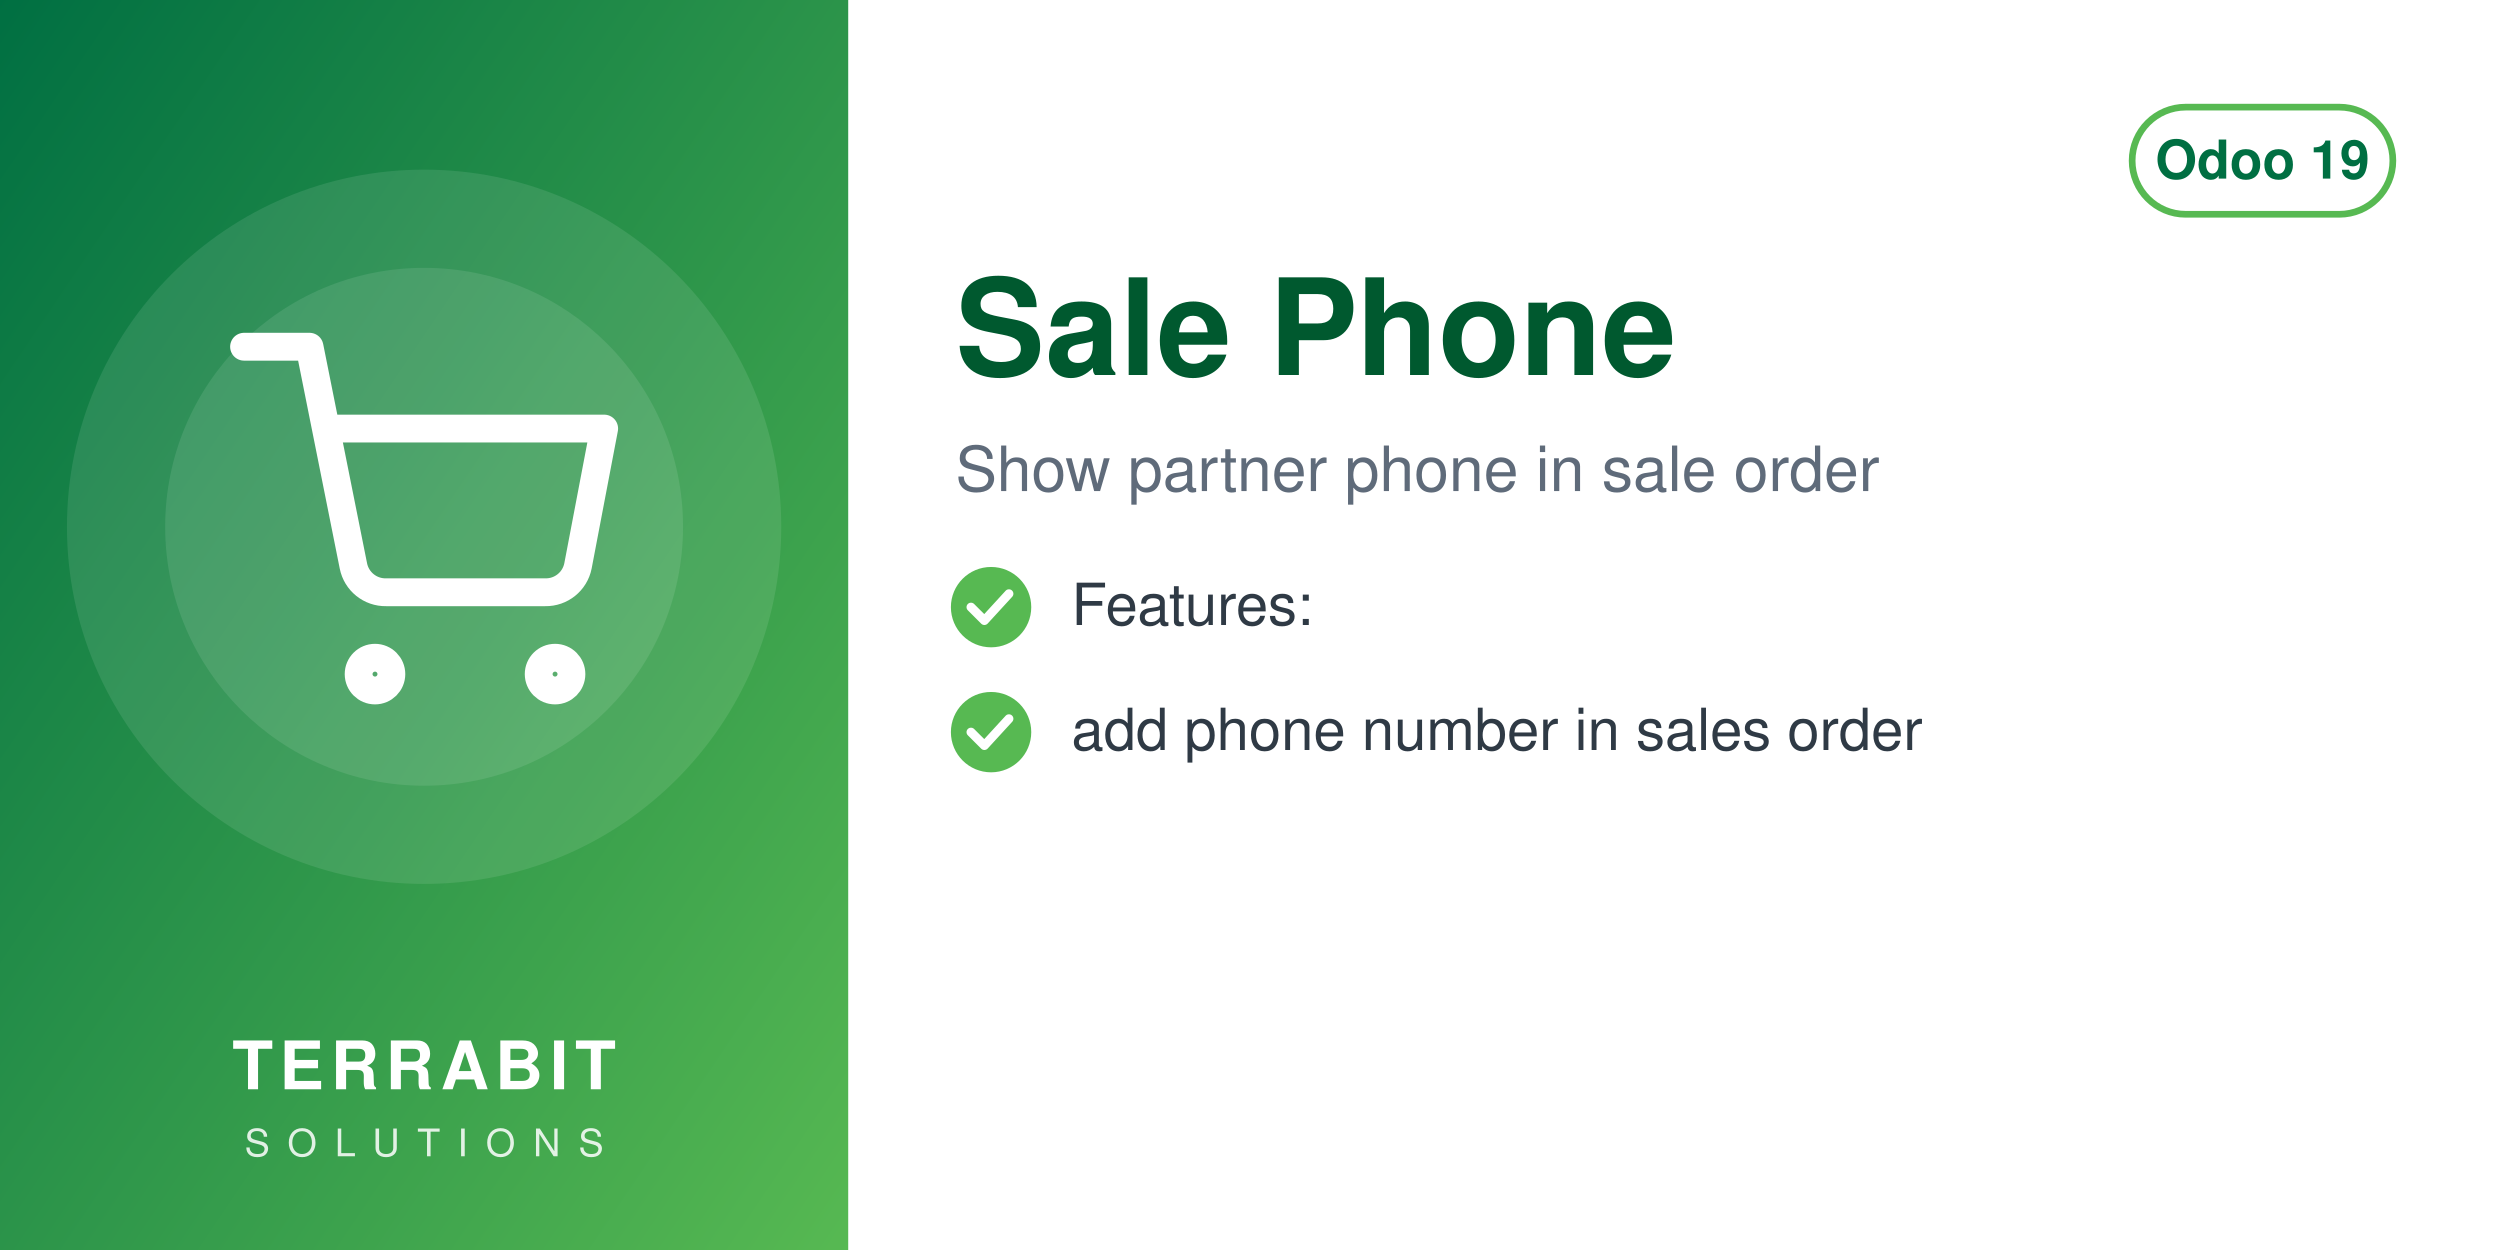
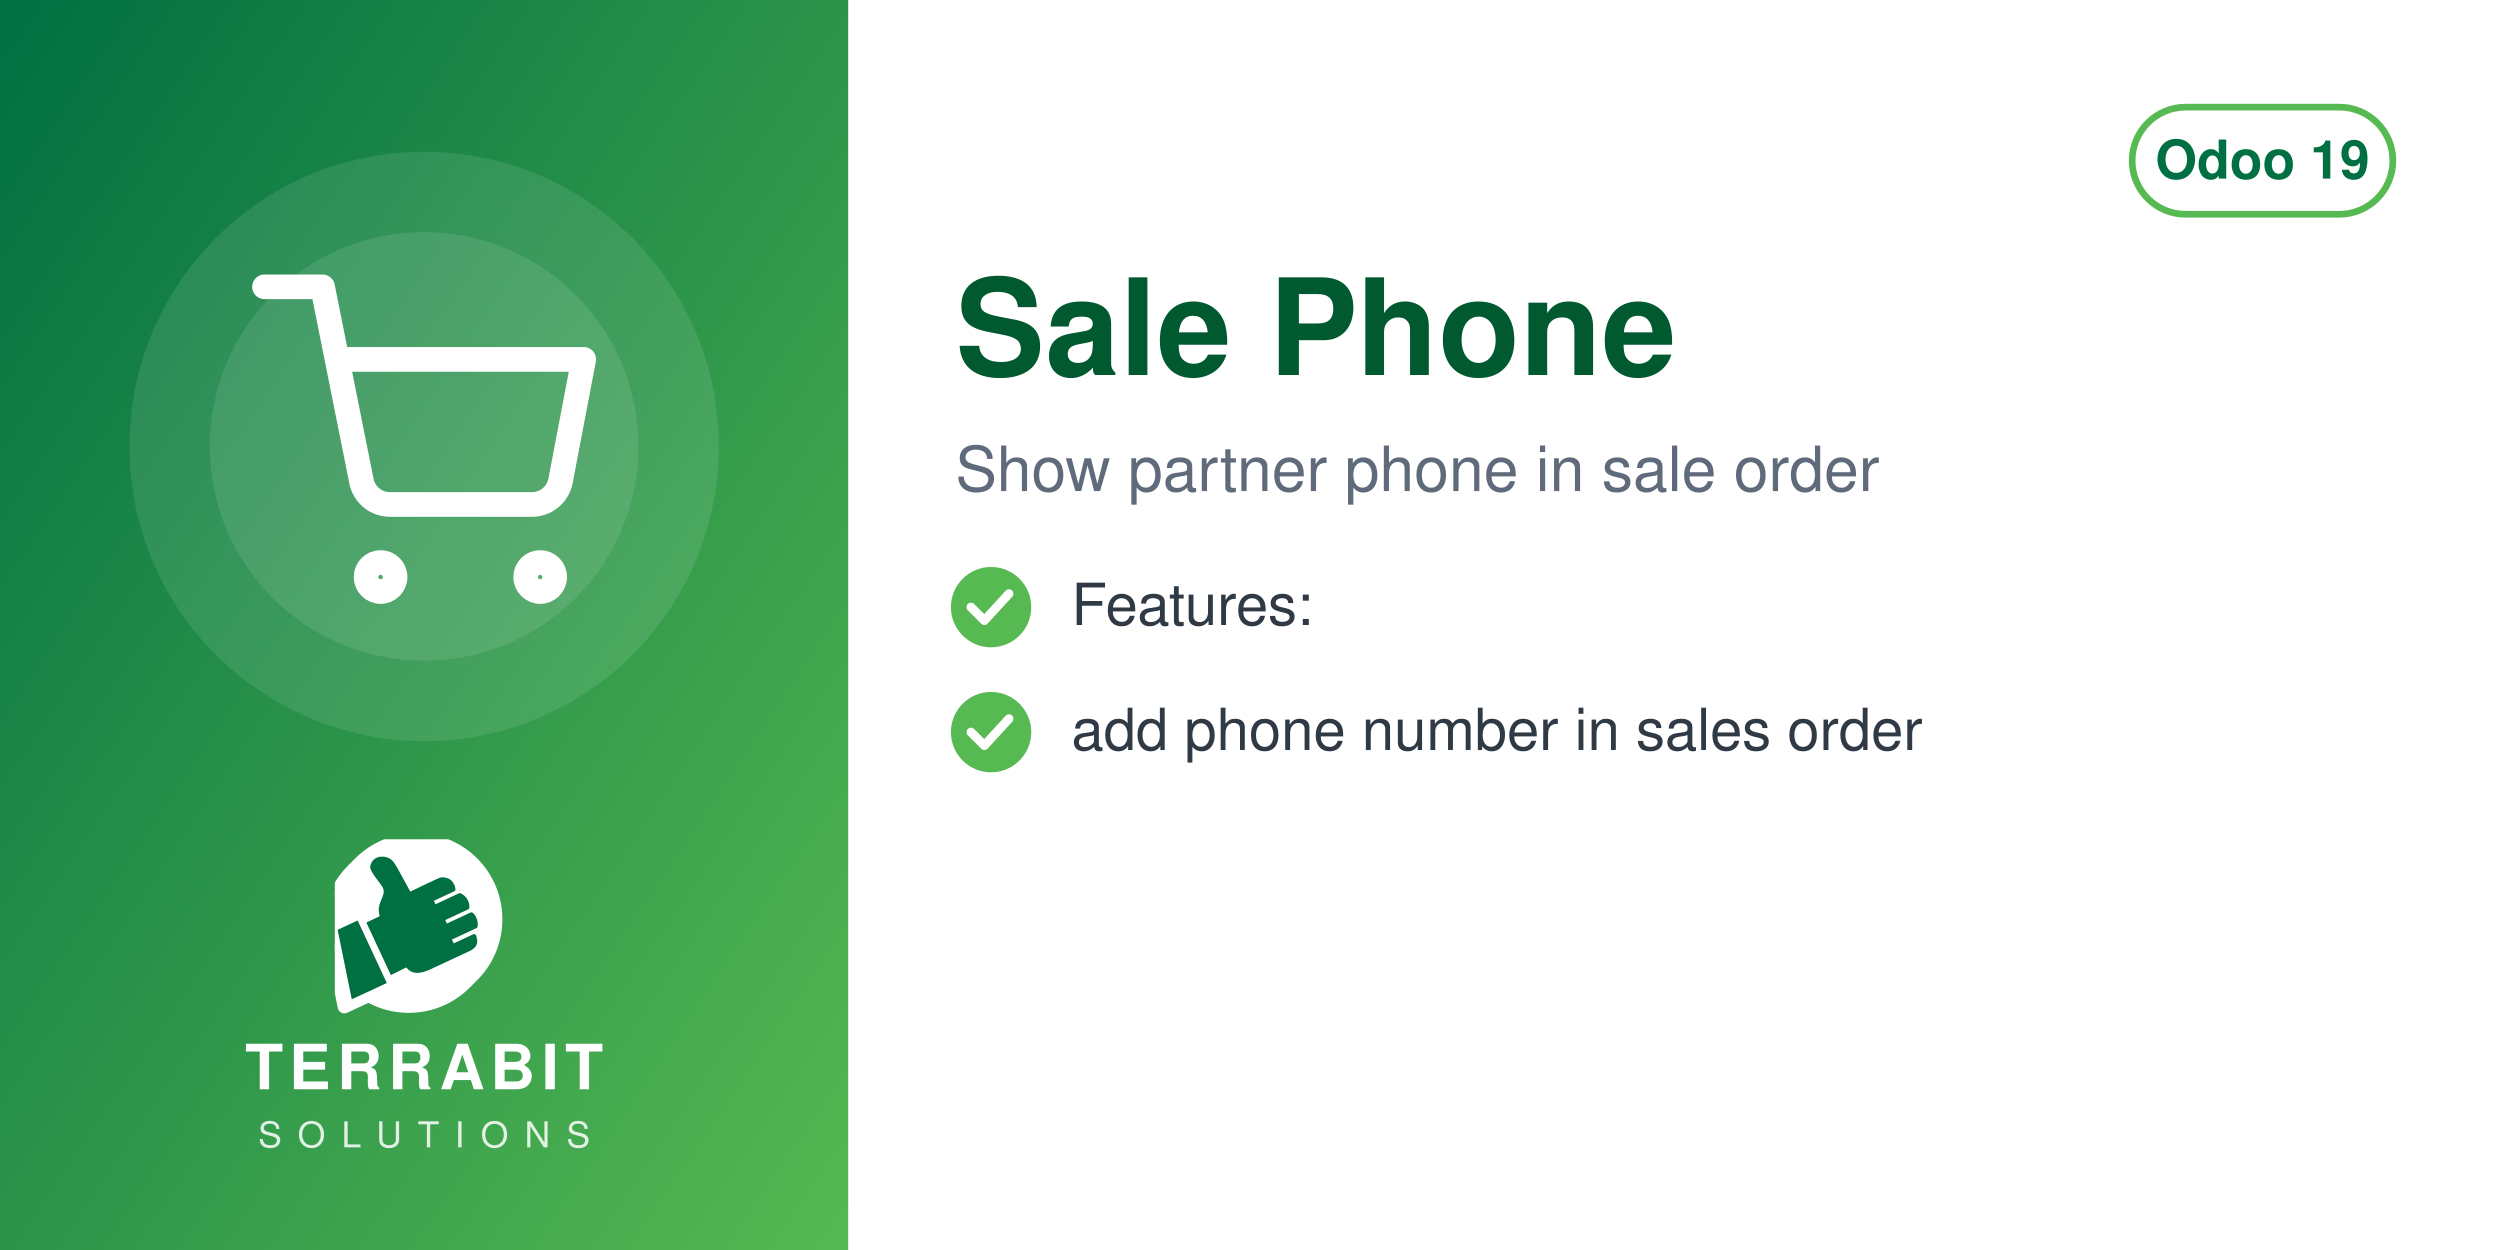
<svg xmlns="http://www.w3.org/2000/svg" width="560" height="280" viewBox="0 0 560 280">
  <defs>
    <linearGradient id="g" x1="0" y1="0" x2="1" y2="1">
      <stop offset="0" stop-color="#006F42" />
      <stop offset="1" stop-color="#57B952" />
    </linearGradient>
  </defs>
  <rect width="560" height="280" fill="#FFFFFF" />
  <rect width="190" height="280" fill="url(#g)" />
-   <circle cx="95.0" cy="118" r="80" fill="white" opacity="0.10" />
-   <circle cx="95.0" cy="118" r="58" fill="white" opacity="0.10" />
-   <svg x="51.0" y="74.0" width="88" height="88" viewBox="0 0 24 24">
+   <circle cx="95.0" cy="100" r="66" fill="white" opacity="0.10" />
+   <circle cx="95.0" cy="100" r="48" fill="white" opacity="0.10" />
+   <svg x="56.0" y="61.0" width="78" height="78" viewBox="0 0 24 24">
    <g fill="none" stroke="white" stroke-width="1.7" stroke-linecap="round" stroke-linejoin="round">
      <circle cx="9" cy="21" r="1" />
      <circle cx="20" cy="21" r="1" />
      <path d="M1 1h4l2.68 13.39a2 2 0 0 0 2 1.61h9.72a2 2 0 0 0 2-1.61L23 6H6" />
    </g>
  </svg>
-   <text x="95.0" y="244" text-anchor="middle" font-family="Helvetica,Arial,sans-serif" font-size="15" font-weight="800" letter-spacing="1.5" fill="white">TERRABIT</text>
-   <text x="95.0" y="259" text-anchor="middle" font-family="Helvetica,Arial,sans-serif" font-size="8.5" font-weight="500" letter-spacing="4" fill="white" opacity="0.85">SOLUTIONS</text>
+   <svg x="75.0" y="188" width="40" height="40" viewBox="4150 2350 3900 3800" preserveAspectRatio="xMidYMid meet">
+     <path fill="#FFFFFF" d="M7338.82 5241.89c-336.4,511.49 -915.39,849.23 -1573.35,849.23 -318.43,0 -618.3,-79.19 -881.23,-218.8l-465.06 216.37c-72.83,33.95 -159.37,2.44 -193.35,-70.37 -5.59,-12.01 -9.4,-24.39 -11.54,-36.85l-247.52 -1217.33c-54.07,-175.41 -83.21,-361.76 -83.21,-554.92 0,-657.98 337.78,-1237 849.31,-1573.39 -400.37,339.2 -654.6,845.59 -654.6,1411.43 0,184.82 27.28,368.48 81.7,545.13l0.48 1.54 247.97 1219.53 0.08 0.48c1.71,9.89 4.72,19.5 8.96,28.59 26.29,56.38 93.5,80.75 149.87,54.52l479.82 -223.25 14.39 7.64c267.26,141.92 563.34,214.99 865.9,214.99 565.81,0 1072.18,-254.2 1411.38,-654.54z" />
+     <path fill="#FFFFFF" d="M5927.44 2165.35c1039.34,0 1881.91,842.57 1881.91,1881.91 0,1039.34 -842.57,1881.89 -1881.91,1881.89 -318.43,0 -618.33,-79.2 -881.24,-218.81l-465.06 216.38c-72.81,33.95 -159.37,2.44 -193.34,-70.36 -5.59,-12.01 -9.41,-24.4 -11.55,-36.86l-247.56 -1217.47c-54.04,-175.36 -83.16,-361.66 -83.16,-554.76 0,-1039.34 842.56,-1881.91 1881.9,-1881.91z" />
+     <path fill="#006F42" d="M4648.32 4073.59l636.59 1365.17 -765.09 355.96 -308.63 -1517.87 437.13 -203.26zm725.61 1192.32l336.75 -167.88c105.65,140.85 282.69,170.72 576.82,18.8l819.92 -382.33c181.4,-90.13 164.26,-214.57 130.07,-328.43 -4.28,-14.25 -13.68,-24.81 -27.34,-30.7 -13.67,-5.89 -27.61,-5.11 -41.09,1.18l-422.32 196.93 -39.04 -83.72 538.07 -250.91c16.64,-7.76 24.7,-27.69 25.58,-46.04 6.48,-134.33 -44.36,-230.89 -105.84,-285.23 -15.2,-13.44 -35.71,-15.59 -54.12,-7l-513.92 239.64 -35.6 -76.34 506.31 -236.1c17.69,-8.25 22.52,-36.93 21.83,-56.45 -4.1,-117.31 -67.62,-232.74 -187.72,-290.66 -13.94,-6.72 -28.64,-6.36 -42.69,0.19l-511.21 238.38 -35.37 -75.86 448.98 -209.36c20.44,-9.53 25.81,-42.28 21.02,-64.32 -41.02,-189.07 -167.92,-247.8 -318.14,-237.87 -29.39,1.94 -589.86,273.16 -665.95,310.54l-281.84 -513.57c-59.06,-93.13 -112.7,-221.7 -276.47,-245.13 -211.24,-30.22 -291.56,94.38 -316.89,203.13 -25.32,108.75 223.84,365.99 276.05,473.69 85.52,184.27 -161.86,318.11 -68.41,617.99l-292.54 139.94 535.09 1147.51z" />
+   </svg>
+   <text x="95.0" y="244" text-anchor="middle" font-family="Helvetica,Arial,sans-serif" font-size="14" font-weight="800" letter-spacing="1.4" fill="white">TERRABIT</text>
+   <text x="95.0" y="257" text-anchor="middle" font-family="Helvetica,Arial,sans-serif" font-size="8" font-weight="500" letter-spacing="3.6" fill="white" opacity="0.85">SOLUTIONS</text>
  <g>
    <rect x="477.6" y="24" width="58.4" height="24" rx="12" fill="none" stroke="#57B952" stroke-width="1.5" />
    <text x="506.8" y="40" text-anchor="middle" font-family="Helvetica,Arial,sans-serif" font-size="12" font-weight="700" fill="#006F42">Odoo 19</text>
  </g>
  <text x="214" y="84" font-family="Helvetica,Arial,sans-serif" font-size="30" font-weight="700" fill="#00592F">Sale Phone</text>
  <text x="214" y="110" font-family="Helvetica,Arial,sans-serif" font-size="14" fill="#5F6B7A">Show partner phone in sale order</text>
  <circle cx="222" cy="136" r="9" fill="#57B952" />
  <path d="M217.5 136 l3 3 l5.5 -6" fill="none" stroke="white" stroke-width="2" stroke-linecap="round" stroke-linejoin="round" />
  <text x="240" y="140" font-family="Helvetica,Arial,sans-serif" font-size="13" fill="#2F3A45">Features:</text>
  <circle cx="222" cy="164" r="9" fill="#57B952" />
  <path d="M217.5 164 l3 3 l5.5 -6" fill="none" stroke="white" stroke-width="2" stroke-linecap="round" stroke-linejoin="round" />
  <text x="240" y="168" font-family="Helvetica,Arial,sans-serif" font-size="13" fill="#2F3A45">add phone number in sales order</text>
</svg>
